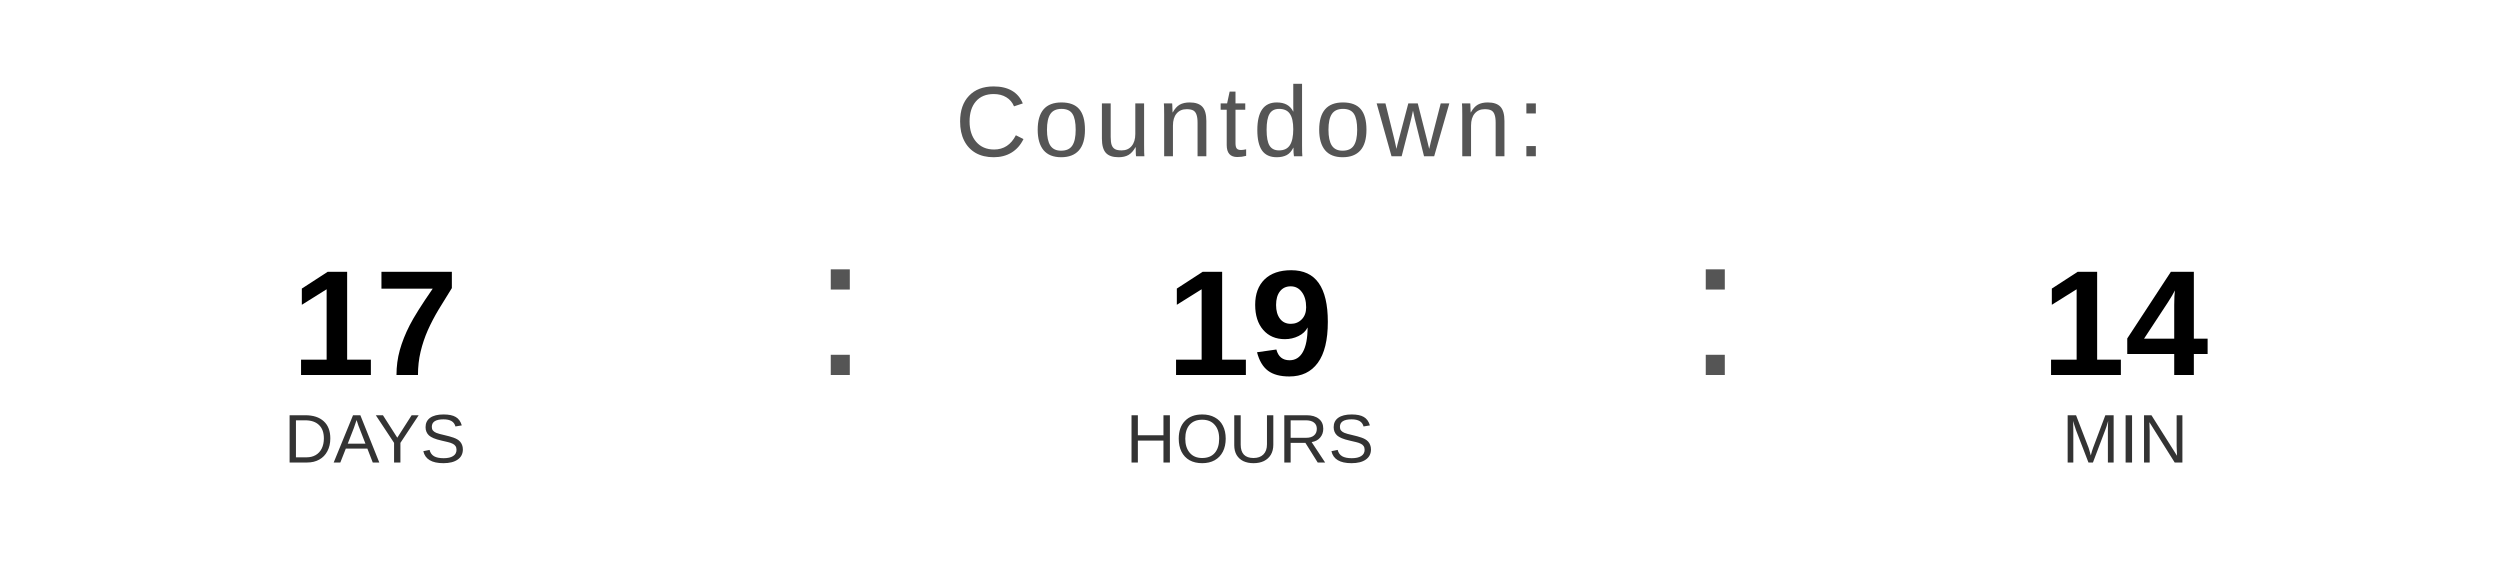
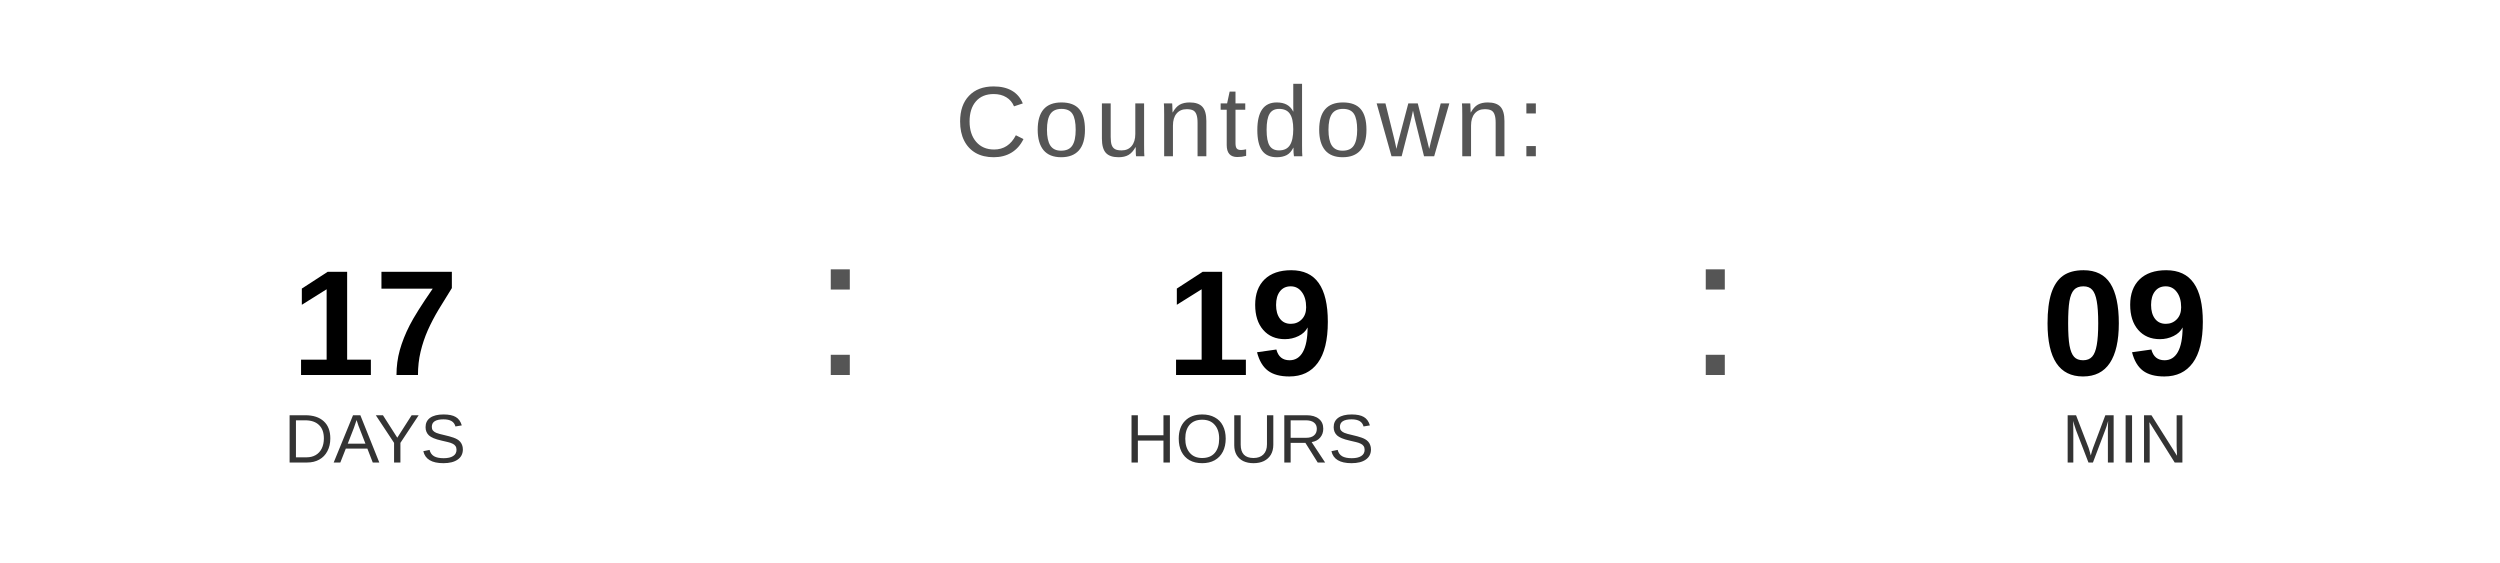
<svg xmlns="http://www.w3.org/2000/svg" width="400" height="90" viewBox="0 0 400 90">
  <text x="200" y="25" font-family="Arial, Helvetica, sans-serif" font-size="16" fill="#555555" text-anchor="middle" letter-spacing="1">
    Countdown:
  </text>
  <text x="60" y="60" font-family="Arial, Helvetica, sans-serif" font-size="24" font-weight="bold" fill="#000000" text-anchor="middle">17</text>
  <text x="60" y="74" font-family="Arial, Helvetica, sans-serif" font-size="11" fill="#333333" text-anchor="middle">DAYS</text>
  <text x="130" y="60" font-family="Arial, sans-serif" font-size="32" fill="#555555">:</text>
  <text x="200" y="60" font-family="Arial, Helvetica, sans-serif" font-size="24" font-weight="bold" fill="#000000" text-anchor="middle">19</text>
  <text x="200" y="74" font-family="Arial, Helvetica, sans-serif" font-size="11" fill="#333333" text-anchor="middle">HOURS</text>
  <text x="270" y="60" font-family="Arial, sans-serif" font-size="32" fill="#555555">:</text>
-   <text x="340" y="60" font-family="Arial, Helvetica, sans-serif" font-size="24" font-weight="bold" fill="#000000" text-anchor="middle">14</text>
+   <text x="340" y="60" font-family="Arial, Helvetica, sans-serif" font-size="24" font-weight="bold" fill="#000000" text-anchor="middle">09</text>
  <text x="340" y="74" font-family="Arial, Helvetica, sans-serif" font-size="11" fill="#333333" text-anchor="middle">MIN</text>
</svg>
